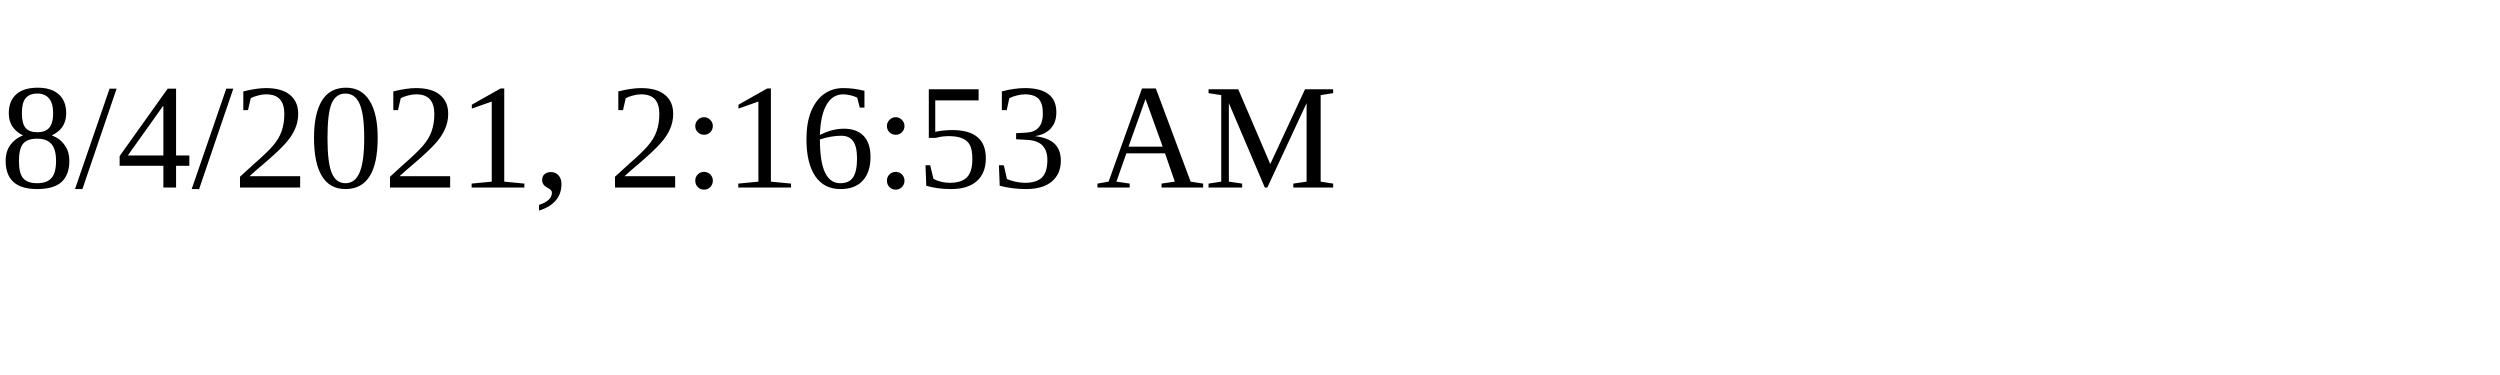
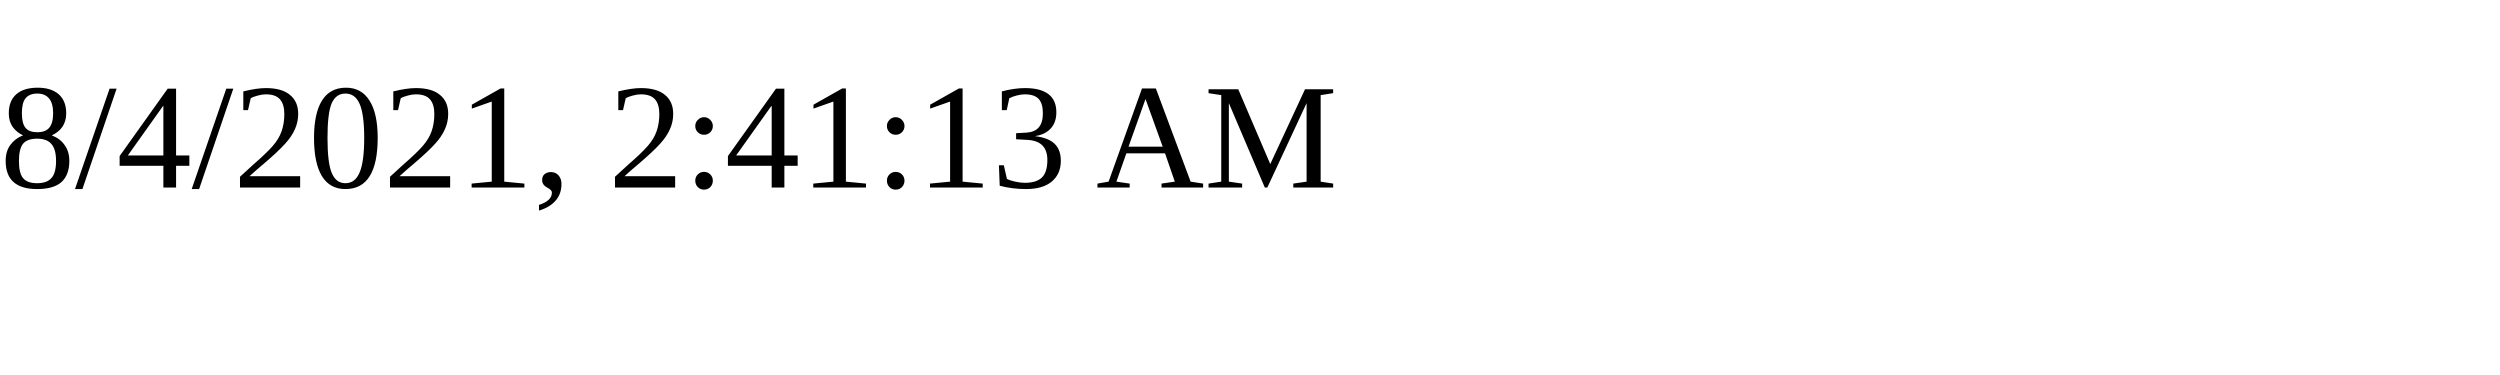
<svg xmlns="http://www.w3.org/2000/svg" height="30" width="200">
-   <text x="0" y="15">8/4/2021, 2:16:53 AM</text>
+   <text x="0" y="15">8/4/2021, 2:41:13 AM</text>
</svg>
